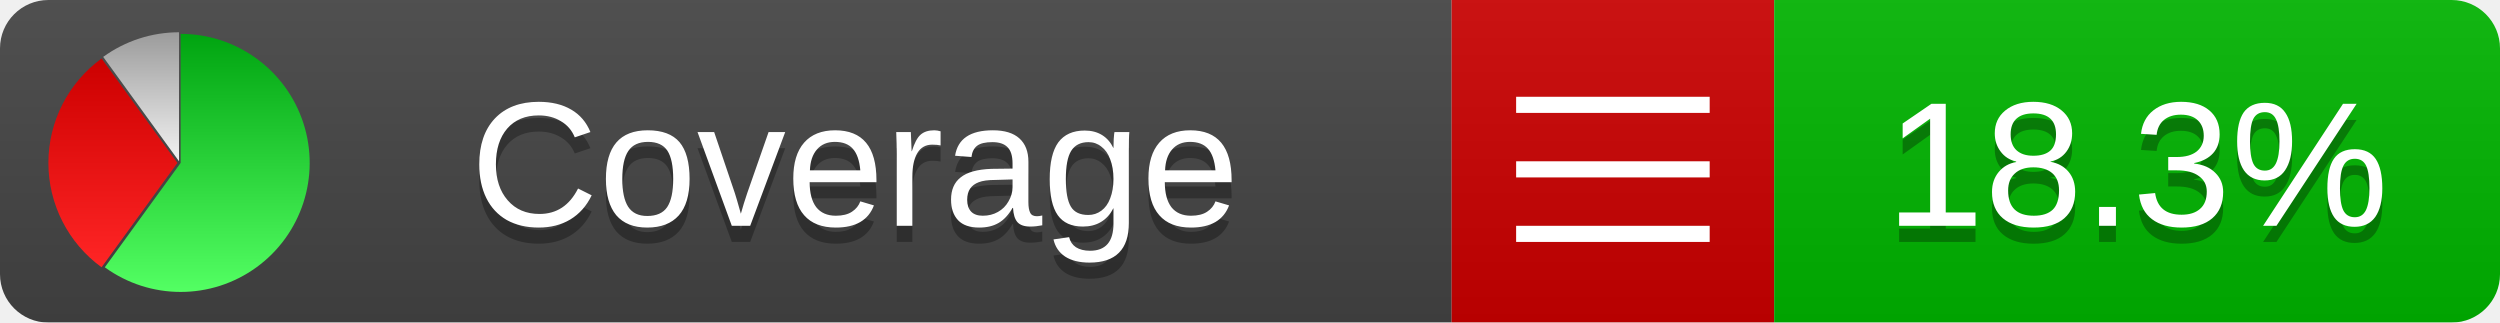
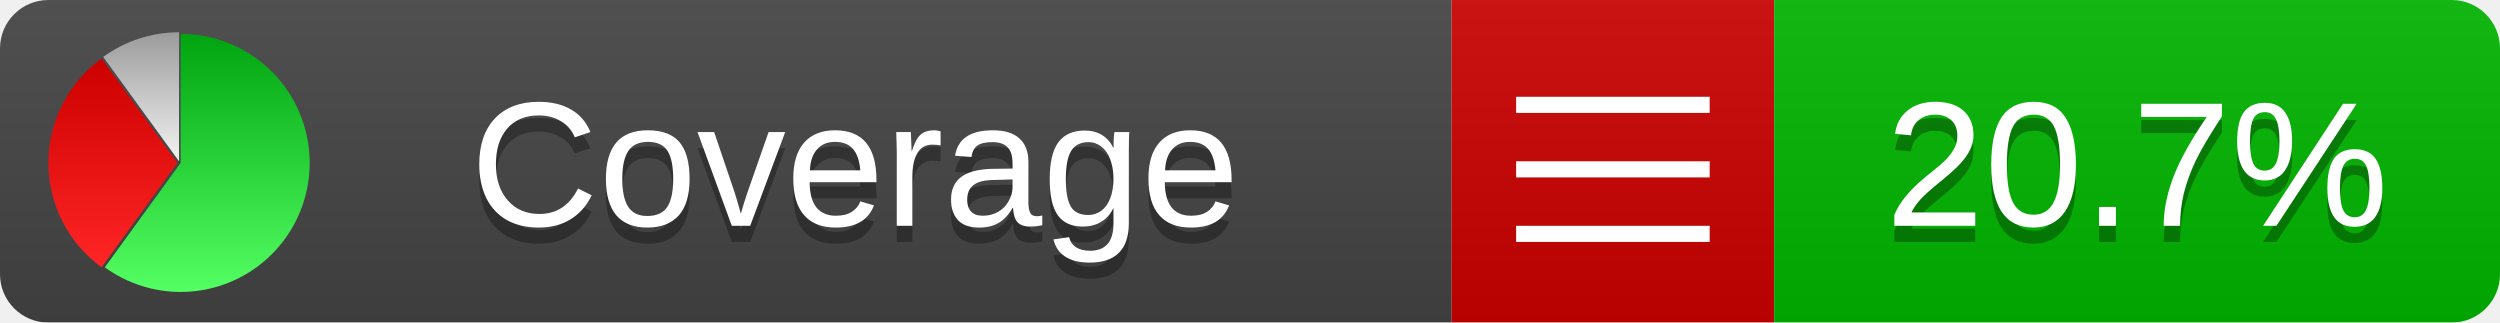
<svg xmlns="http://www.w3.org/2000/svg" xmlns:xlink="http://www.w3.org/1999/xlink" width="155" height="20">
  <style type="text/css">
          
            @keyframes fadeout {
              0 % { visibility: visible; opacity: 1; }
              40% { visibility: visible; opacity: 1; }
              50% { visibility: hidden; opacity: 0; }
              90% { visibility: hidden; opacity: 0; }
              100% { visibility: visible; opacity: 1; }
            }
            @keyframes fadein {
              0% { visibility: hidden; opacity: 0; }
              40% { visibility: hidden; opacity: 0; }
              50% { visibility: visible; opacity: 1; }
              90% { visibility: visible; opacity: 1; }
              100% { visibility: hidden; opacity: 0; }
            }
            .linecoverage {
                animation-duration: 10s;
                animation-name: fadeout;
                animation-iteration-count: infinite;
            }
            .branchcoverage {
                animation-duration: 10s;
                animation-name: fadein;
                animation-iteration-count: infinite;
            }
          
    </style>
  <defs>
    <linearGradient id="gradient" x2="0" y2="100%">
      <stop offset="0" stop-color="#bbb" stop-opacity=".1" />
      <stop offset="1" stop-opacity=".1" />
    </linearGradient>
    <linearGradient id="green" x2="0" y2="100%">
      <stop offset="0" stop-color="#00A410" />
      <stop offset="1" stop-color="#53FF63" />
    </linearGradient>
    <linearGradient id="red" x2="0" y2="100%">
      <stop offset="0" stop-color="#C00" />
      <stop offset="1" stop-color="#FF2525" />
    </linearGradient>
    <linearGradient id="gray" x2="0" y2="100%">
      <stop offset="0" stop-color="#9B9B9B" />
      <stop offset="1" stop-color="#F3F3F3" />
    </linearGradient>
    <mask id="mask">
      <rect width="155" height="20" rx="3" fill="#fff" />
    </mask>
    <g id="icon">
      <path style="fill:url(#green);" d="M205,202.5 l0,-200 a200,200 0 1,1 -117.558,361.803 z" />
      <path style="fill:url(#red);" d="M200,202.5 l-117.558,161.803 a200,200 0 0,1 0,-323.607 z" />
      <path style="fill:url(#gray);" d="M202.5,200 l-117.558,-161.803 a200,200 0 0,1 117.558,-38.196 z" />
    </g>
  </defs>
  <g mask="url(#mask)">
    <rect x="0" y="0" width="90" height="20" fill="#444" />
    <rect x="90" y="0" width="20" height="20" fill="#c00" />
    <rect x="110" y="0" width="45" height="20" fill="#00B600" />
    <rect x="0" y="0" width="155" height="20" fill="url(#gradient)" />
  </g>
  <g>
    <path class="" stroke="#fff" d="M94 6.5 h12 M94 10.5 h12 M94 14.5 h12" />
  </g>
  <g fill="#fff" text-anchor="middle" font-family="Verdana,Arial,Geneva,sans-serif" font-size="11">
    <a xlink:href="https://github.com/danielpalme/ReportGenerator" target="_top">
      <use xlink:href="#icon" transform="translate(3,2) scale(.04)" />
    </a>
    <text x="53" y="15" fill="#010101" fill-opacity=".3">Coverage</text>
    <text x="53" y="14" fill="#fff">Coverage</text>
-     <text class="" x="132.5" y="15" fill="#010101" fill-opacity=".3">18.3%</text>
-     <text class="" x="132.5" y="14">18.3%</text>
+     <text class="" x="132.5" y="15" fill="#010101" fill-opacity=".3">20.7%</text>
+     <text class="" x="132.5" y="14">20.7%</text>
  </g>
  <g>
    <rect class="" x="90" y="0" width="65" height="20" fill-opacity="0" />
  </g>
</svg>
